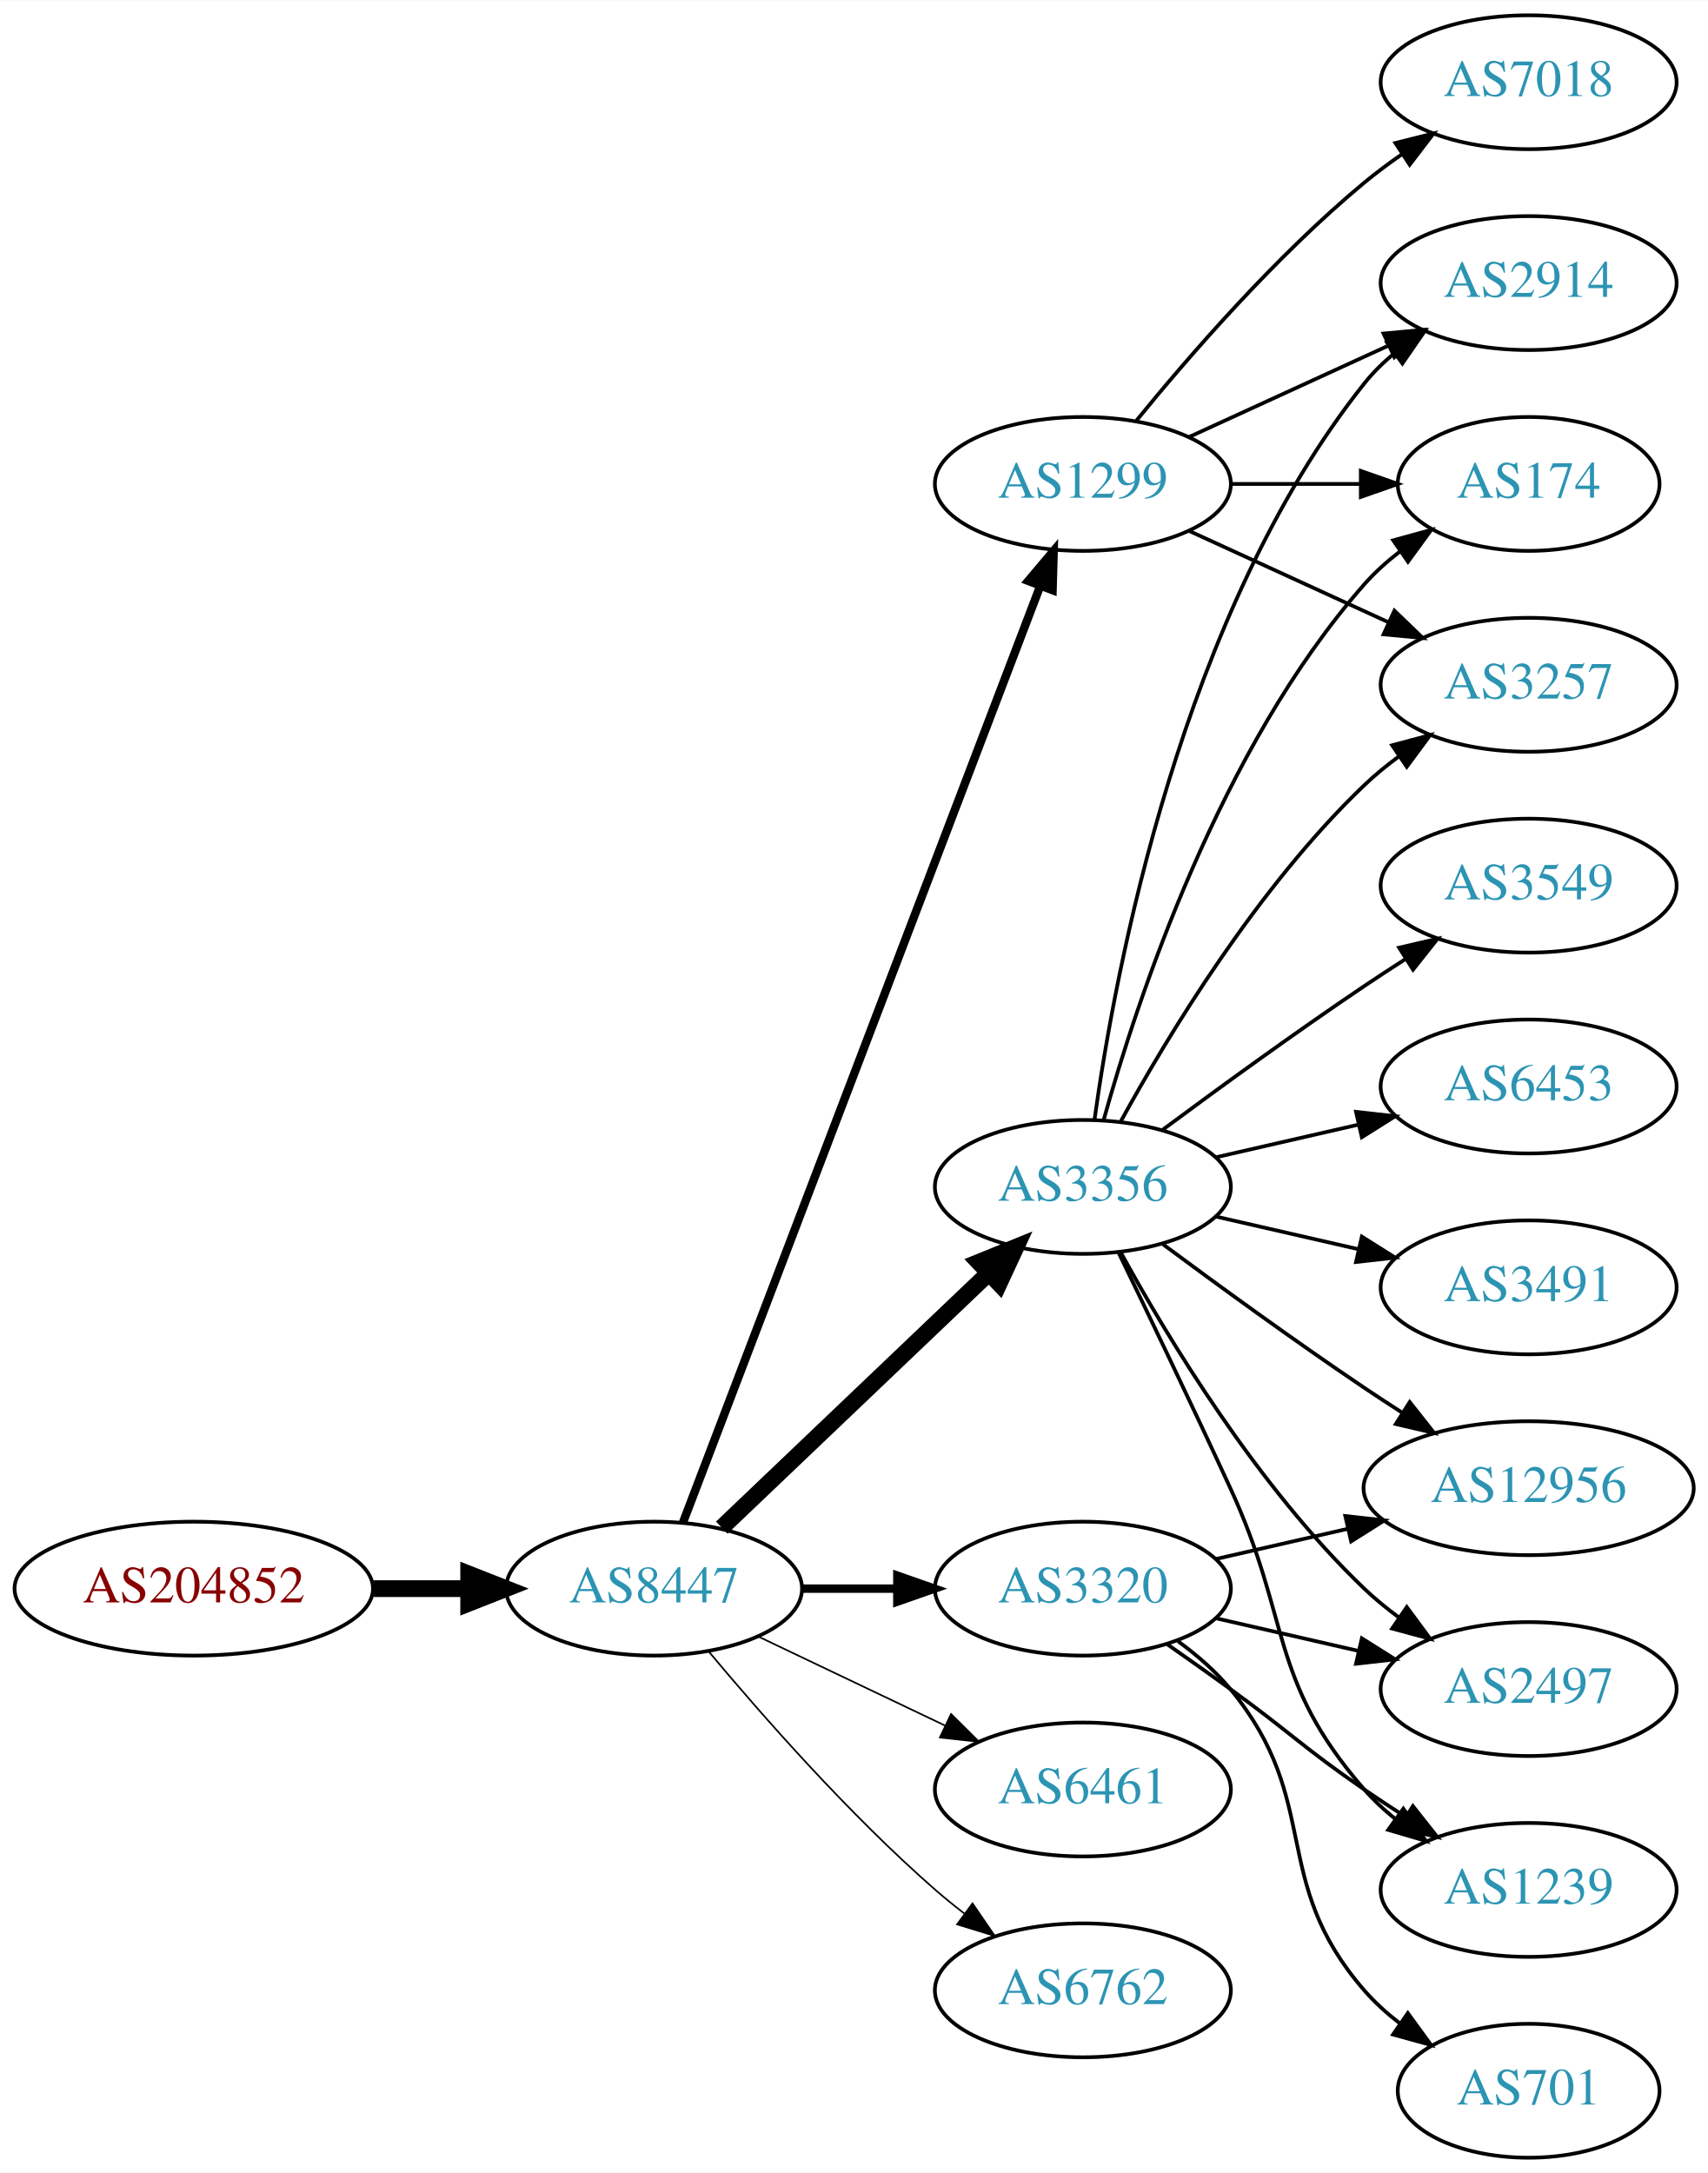
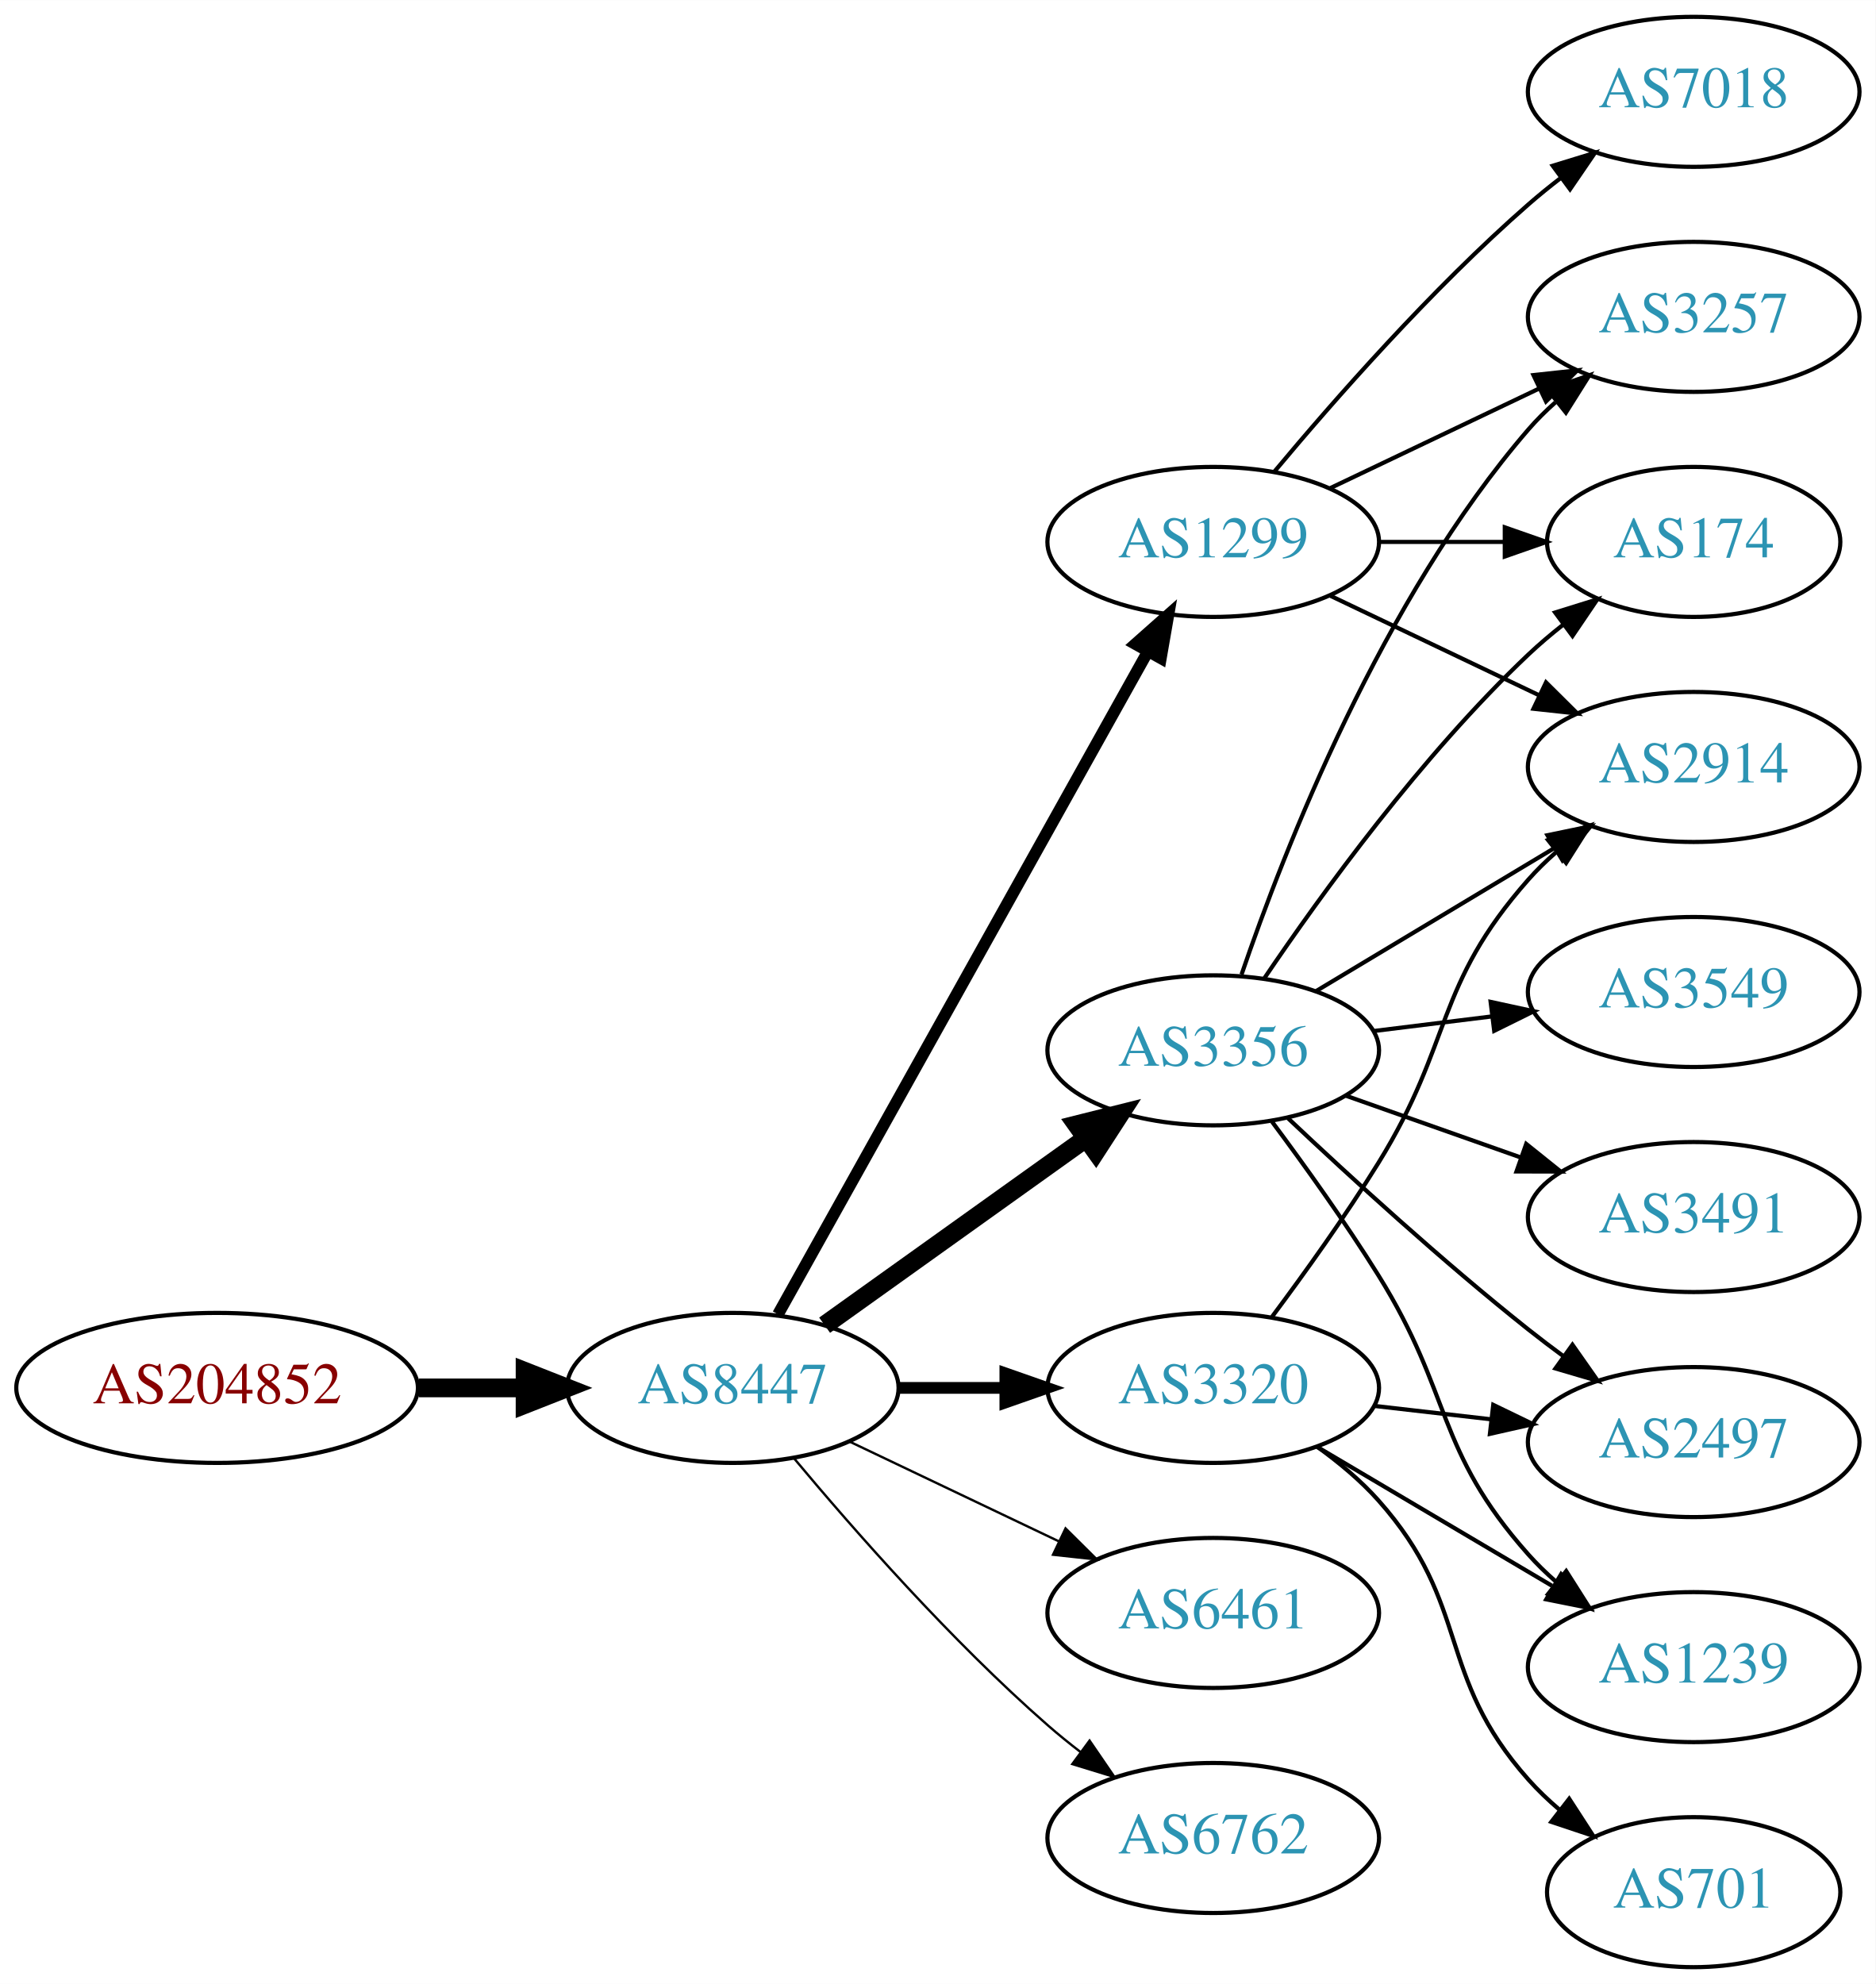
- <svg xmlns="http://www.w3.org/2000/svg" xmlns:xlink="http://www.w3.org/1999/xlink" width="459pt" height="584pt" viewBox="0.00 0.00 459.17 584.00">
-   <g id="graph0" class="graph" transform="scale(1 1) rotate(0) translate(4 580)">
-     <polygon fill="white" stroke="none" points="-4,4 -4,-580 455.17,-580 455.17,4 -4,4" />
+ <svg xmlns="http://www.w3.org/2000/svg" xmlns:xlink="http://www.w3.org/1999/xlink" width="450pt" height="476pt" viewBox="0.00 0.00 450.07 476.00">
+   <g id="graph0" class="graph" transform="scale(1 1) rotate(0) translate(4 472)">
+     <polygon fill="white" stroke="none" points="-4,4 -4,-472 446.07,-472 446.07,4 -4,4" />
    <g id="node1" class="node">
      <g id="a_node1">
        <a xlink:href="/asn/204852" xlink:title="AS204852 ~ NV-AT [AT]">
-           <ellipse fill="#ffffff" stroke="black" cx="48.096" cy="-153" rx="48.192" ry="18" />
-           <text text-anchor="middle" x="48.096" y="-149.3" font-family="Times,serif" font-size="14.00" fill="#880000">AS204852</text>
+           <ellipse fill="#ffffff" stroke="black" cx="48.096" cy="-139" rx="48.192" ry="18" />
+           <text text-anchor="middle" x="48.096" y="-135.3" font-family="Times,serif" font-size="14.00" fill="#880000">AS204852</text>
        </a>
      </g>
    </g>
    <g id="node2" class="node">
      <g id="a_node2">
        <a xlink:href="/asn/8447" xlink:title="AS8447 ~ A1 Telekom Austria AG [AT]">
-           <ellipse fill="#ffffff" stroke="black" cx="171.838" cy="-153" rx="39.794" ry="18" />
-           <text text-anchor="middle" x="171.838" y="-149.3" font-family="Times,serif" font-size="14.00" fill="#2c94b3">AS8447</text>
+           <ellipse fill="#ffffff" stroke="black" cx="171.838" cy="-139" rx="39.794" ry="18" />
+           <text text-anchor="middle" x="171.838" y="-135.3" font-family="Times,serif" font-size="14.00" fill="#2c94b3">AS8447</text>
        </a>
      </g>
    </g>
    <g id="edge1" class="edge">
-       <path fill="none" stroke="black" stroke-width="4.5" d="M96.513,-153C104.867,-153 113.577,-153 121.969,-153" />
-       <polygon fill="black" stroke="black" stroke-width="4.5" points="122.004,-156.938 132.004,-153 122.004,-149.063 122.004,-156.938" />
+       <path fill="none" stroke="black" stroke-width="4.5" d="M96.513,-139C104.867,-139 113.577,-139 121.969,-139" />
+       <polygon fill="black" stroke="black" stroke-width="4.5" points="122.004,-142.938 132.004,-139 122.004,-135.063 122.004,-142.938" />
    </g>
    <g id="node3" class="node">
      <g id="a_node3">
-         <a xlink:href="/asn/3356" xlink:title="AS3356 ~ Level 3 Parent, LLC [US]">
-           <ellipse fill="#ffffff" stroke="black" cx="287.131" cy="-261" rx="39.794" ry="18" />
-           <text text-anchor="middle" x="287.131" y="-257.3" font-family="Times,serif" font-size="14.00" fill="#2c94b3">AS3356</text>
+         <a xlink:href="/asn/1299" xlink:title="AS1299 ~ Telia Carrier [EU]">
+           <ellipse fill="#ffffff" stroke="black" cx="287.131" cy="-342" rx="39.794" ry="18" />
+           <text text-anchor="middle" x="287.131" y="-338.3" font-family="Times,serif" font-size="14.00" fill="#2c94b3">AS1299</text>
        </a>
      </g>
    </g>
    <g id="edge2" class="edge">
-       <path fill="none" stroke="black" stroke-width="4.5" d="M190.045,-169.403C209.12,-187.587 240.04,-217.063 261.638,-237.651" />
-       <polygon fill="black" stroke="black" stroke-width="4.5" points="259.178,-240.747 269.133,-244.797 264.612,-235.047 259.178,-240.747" />
+       <path fill="none" stroke="black" stroke-width="2.812" d="M182.694,-156.66C202.664,-192.442 247.992,-273.661 271.451,-315.697" />
+       <polygon fill="black" stroke="black" stroke-width="2.812" points="268.449,-317.499 276.379,-324.526 274.561,-314.088 268.449,-317.499" />
    </g>
    <g id="node4" class="node">
      <g id="a_node4">
        <a xlink:href="/asn/3320" xlink:title="AS3320 ~ DTAG [DE]">
-           <ellipse fill="#ffffff" stroke="black" cx="287.131" cy="-153" rx="39.794" ry="18" />
-           <text text-anchor="middle" x="287.131" y="-149.3" font-family="Times,serif" font-size="14.00" fill="#2c94b3">AS3320</text>
+           <ellipse fill="#ffffff" stroke="black" cx="287.131" cy="-139" rx="39.794" ry="18" />
+           <text text-anchor="middle" x="287.131" y="-135.3" font-family="Times,serif" font-size="14.00" fill="#2c94b3">AS3320</text>
        </a>
      </g>
    </g>
    <g id="edge3" class="edge">
-       <path fill="none" stroke="black" stroke-width="2.25" d="M211.51,-153C219.713,-153 228.477,-153 237.009,-153" />
-       <polygon fill="black" stroke="black" stroke-width="2.25" points="237.248,-156.5 247.248,-153 237.248,-149.5 237.248,-156.5" />
+       <path fill="none" stroke="black" stroke-width="2.812" d="M211.51,-139C219.713,-139 228.477,-139 237.009,-139" />
+       <polygon fill="black" stroke="black" stroke-width="2.812" points="237.248,-142.5 247.248,-139 237.248,-135.5 237.248,-142.5" />
    </g>
    <g id="node5" class="node">
      <g id="a_node5">
-         <a xlink:href="/asn/1299" xlink:title="AS1299 ~ Telia Carrier [EU]">
-           <ellipse fill="#ffffff" stroke="black" cx="287.131" cy="-450" rx="39.794" ry="18" />
-           <text text-anchor="middle" x="287.131" y="-446.3" font-family="Times,serif" font-size="14.00" fill="#2c94b3">AS1299</text>
+         <a xlink:href="/asn/3356" xlink:title="AS3356 ~ Level 3 Parent, LLC [US]">
+           <ellipse fill="#ffffff" stroke="black" cx="287.131" cy="-220" rx="39.794" ry="18" />
+           <text text-anchor="middle" x="287.131" y="-216.3" font-family="Times,serif" font-size="14.00" fill="#2c94b3">AS3356</text>
        </a>
      </g>
    </g>
    <g id="edge4" class="edge">
-       <path fill="none" stroke="black" stroke-width="2.25" d="M179.586,-170.689C198.589,-220.507 252.66,-362.254 275.616,-422.436" />
-       <polygon fill="black" stroke="black" stroke-width="2.25" points="272.441,-423.932 279.275,-432.028 278.981,-421.437 272.441,-423.932" />
+       <path fill="none" stroke="black" stroke-width="4.5" d="M193.882,-154.046C211.497,-166.639 236.835,-184.755 256.501,-198.816" />
+       <polygon fill="black" stroke="black" stroke-width="4.5" points="254.39,-202.147 264.815,-204.76 258.97,-195.741 254.39,-202.147" />
    </g>
    <g id="node6" class="node">
      <g id="a_node6">
        <a xlink:href="/asn/6461" xlink:title="AS6461 ~ Zayo Bandwidth [US]">
-           <ellipse fill="#ffffff" stroke="black" cx="287.131" cy="-99" rx="39.794" ry="18" />
-           <text text-anchor="middle" x="287.131" y="-95.3" font-family="Times,serif" font-size="14.00" fill="#2c94b3">AS6461</text>
+           <ellipse fill="#ffffff" stroke="black" cx="287.131" cy="-85" rx="39.794" ry="18" />
+           <text text-anchor="middle" x="287.131" y="-81.3" font-family="Times,serif" font-size="14.00" fill="#2c94b3">AS6461</text>
        </a>
      </g>
    </g>
    <g id="edge5" class="edge">
-       <path fill="none" stroke="black" stroke-width="0.45" d="M199.974,-140.066C214.968,-132.919 233.789,-123.948 250.013,-116.215" />
-       <polygon fill="black" stroke="black" stroke-width="0.45" points="251.695,-119.291 259.216,-111.829 248.683,-112.972 251.695,-119.291" />
+       <path fill="none" stroke="black" stroke-width="0.562" d="M199.974,-126.066C214.968,-118.919 233.789,-109.948 250.013,-102.215" />
+       <polygon fill="black" stroke="black" stroke-width="0.562" points="251.695,-105.291 259.216,-97.829 248.683,-98.972 251.695,-105.291" />
    </g>
    <g id="node7" class="node">
      <g id="a_node7">
        <a xlink:href="/asn/6762" xlink:title="AS6762 ~ TELECOM ITALIA SPARKLE S.p.A. [IT]">
-           <ellipse fill="#ffffff" stroke="black" cx="287.131" cy="-45" rx="39.794" ry="18" />
-           <text text-anchor="middle" x="287.131" y="-41.3" font-family="Times,serif" font-size="14.00" fill="#2c94b3">AS6762</text>
+           <ellipse fill="#ffffff" stroke="black" cx="287.131" cy="-31" rx="39.794" ry="18" />
+           <text text-anchor="middle" x="287.131" y="-27.3" font-family="Times,serif" font-size="14.00" fill="#2c94b3">AS6762</text>
        </a>
      </g>
    </g>
    <g id="edge6" class="edge">
-       <path fill="none" stroke="black" stroke-width="0.45" d="M186.468,-136.183C200.751,-119.071 224.297,-92.255 247.484,-72 249.95,-69.846 252.589,-67.706 255.286,-65.628" />
-       <polygon fill="black" stroke="black" stroke-width="0.45" points="257.459,-68.375 263.44,-59.63 253.311,-62.736 257.459,-68.375" />
+       <path fill="none" stroke="black" stroke-width="0.562" d="M186.468,-122.183C200.751,-105.071 224.297,-78.255 247.484,-58 249.95,-55.846 252.589,-53.706 255.286,-51.628" />
+       <polygon fill="black" stroke="black" stroke-width="0.562" points="257.459,-54.375 263.44,-45.63 253.311,-48.736 257.459,-54.375" />
    </g>
    <g id="node8" class="node">
      <g id="a_node8">
-         <a xlink:href="/asn/2914" xlink:title="AS2914 ~ NTT America, Inc. [US]">
-           <ellipse fill="#ffffff" stroke="black" cx="406.973" cy="-504" rx="39.794" ry="18" />
-           <text text-anchor="middle" x="406.973" y="-500.3" font-family="Times,serif" font-size="14.00" fill="#2c94b3">AS2914</text>
+         <a xlink:href="/asn/174" xlink:title="AS174 ~ Cogent Communications [US]">
+           <ellipse fill="#ffffff" stroke="black" cx="402.424" cy="-342" rx="35.194" ry="18" />
+           <text text-anchor="middle" x="402.424" y="-338.3" font-family="Times,serif" font-size="14.00" fill="#2c94b3">AS174</text>
        </a>
      </g>
    </g>
    <g id="edge7" class="edge">
-       <path fill="none" stroke="black" d="M290.27,-279.17C295.77,-318.974 313.596,-415.233 362.777,-477 365.119,-479.94 367.873,-482.649 370.839,-485.121" />
-       <polygon fill="black" stroke="black" points="368.904,-488.042 379.045,-491.11 373.031,-482.388 368.904,-488.042" />
+       <path fill="none" stroke="black" d="M326.803,-342C336.508,-342 346.999,-342 356.962,-342" />
+       <polygon fill="black" stroke="black" points="357.098,-345.5 367.098,-342 357.098,-338.5 357.098,-345.5" />
    </g>
    <g id="node9" class="node">
      <g id="a_node9">
-         <a xlink:href="/asn/3549" xlink:title="AS3549 ~ Level 3 Parent, LLC [US]">
-           <ellipse fill="#ffffff" stroke="black" cx="406.973" cy="-342" rx="39.794" ry="18" />
-           <text text-anchor="middle" x="406.973" y="-338.3" font-family="Times,serif" font-size="14.00" fill="#2c94b3">AS3549</text>
+         <a xlink:href="/asn/3257" xlink:title="AS3257 ~ GTT [DE]">
+           <ellipse fill="#ffffff" stroke="black" cx="402.424" cy="-396" rx="39.794" ry="18" />
+           <text text-anchor="middle" x="402.424" y="-392.3" font-family="Times,serif" font-size="14.00" fill="#2c94b3">AS3257</text>
        </a>
      </g>
    </g>
    <g id="edge8" class="edge">
-       <path fill="none" stroke="black" d="M308.461,-276.277C323.324,-287.304 344.068,-302.407 362.777,-315 366.326,-317.389 370.077,-319.839 373.825,-322.242" />
-       <polygon fill="black" stroke="black" points="372.151,-325.325 382.474,-327.712 375.893,-319.409 372.151,-325.325" />
+       <path fill="none" stroke="black" d="M315.267,-354.934C330.261,-362.081 349.082,-371.052 365.306,-378.785" />
+       <polygon fill="black" stroke="black" points="363.976,-382.028 374.509,-383.171 366.988,-375.709 363.976,-382.028" />
    </g>
    <g id="node10" class="node">
      <g id="a_node10">
-         <a xlink:href="/asn/6453" xlink:title="AS6453 ~ TATA COMMUNICATIONS (AMERICA) INC [US]">
-           <ellipse fill="#ffffff" stroke="black" cx="406.973" cy="-288" rx="39.794" ry="18" />
-           <text text-anchor="middle" x="406.973" y="-284.3" font-family="Times,serif" font-size="14.00" fill="#2c94b3">AS6453</text>
+         <a xlink:href="/asn/7018" xlink:title="AS7018 ~ AT&amp;T Services, Inc. [US]">
+           <ellipse fill="#ffffff" stroke="black" cx="402.424" cy="-450" rx="39.794" ry="18" />
+           <text text-anchor="middle" x="402.424" y="-446.3" font-family="Times,serif" font-size="14.00" fill="#2c94b3">AS7018</text>
        </a>
      </g>
    </g>
    <g id="edge9" class="edge">
-       <path fill="none" stroke="black" d="M322.85,-268.955C334.85,-271.704 348.471,-274.825 361.164,-277.733" />
-       <polygon fill="black" stroke="black" points="360.566,-281.187 371.095,-280.009 362.129,-274.364 360.566,-281.187" />
+       <path fill="none" stroke="black" d="M301.761,-358.817C316.044,-375.929 339.59,-402.745 362.777,-423 365.243,-425.154 367.882,-427.294 370.579,-429.372" />
+       <polygon fill="black" stroke="black" points="368.604,-432.264 378.733,-435.37 372.752,-426.625 368.604,-432.264" />
    </g>
    <g id="node11" class="node">
      <g id="a_node11">
-         <a xlink:href="/asn/12956" xlink:title="AS12956 ~ TELXIUS [ES]">
-           <ellipse fill="#ffffff" stroke="black" cx="406.973" cy="-180" rx="44.393" ry="18" />
-           <text text-anchor="middle" x="406.973" y="-176.3" font-family="Times,serif" font-size="14.00" fill="#2c94b3">AS12956</text>
+         <a xlink:href="/asn/2914" xlink:title="AS2914 ~ NTT America, Inc. [US]">
+           <ellipse fill="#ffffff" stroke="black" cx="402.424" cy="-288" rx="39.794" ry="18" />
+           <text text-anchor="middle" x="402.424" y="-284.3" font-family="Times,serif" font-size="14.00" fill="#2c94b3">AS2914</text>
        </a>
      </g>
    </g>
    <g id="edge10" class="edge">
-       <path fill="none" stroke="black" d="M308.461,-245.723C323.324,-234.696 344.068,-219.593 362.777,-207 366.067,-204.785 369.53,-202.518 373.004,-200.285" />
-       <polygon fill="black" stroke="black" points="375.001,-203.163 381.572,-194.852 371.252,-197.252 375.001,-203.163" />
+       <path fill="none" stroke="black" d="M315.267,-329.066C330.261,-321.919 349.082,-312.948 365.306,-305.215" />
+       <polygon fill="black" stroke="black" points="366.988,-308.291 374.509,-300.829 363.976,-301.972 366.988,-308.291" />
+     </g>
+     <g id="edge13" class="edge">
+       <path fill="none" stroke="black" d="M301.271,-156.105C309.05,-166.529 318.892,-180.255 326.777,-193 344.769,-222.081 340.128,-235.38 362.777,-261 364.759,-263.242 366.964,-265.394 369.286,-267.437" />
+       <polygon fill="black" stroke="black" points="367.474,-270.466 377.487,-273.929 371.819,-264.978 367.474,-270.466" />
    </g>
    <g id="node12" class="node">
      <g id="a_node12">
-         <a xlink:href="/asn/174" xlink:title="AS174 ~ Cogent Communications [US]">
-           <ellipse fill="#ffffff" stroke="black" cx="406.973" cy="-450" rx="35.194" ry="18" />
-           <text text-anchor="middle" x="406.973" y="-446.3" font-family="Times,serif" font-size="14.00" fill="#2c94b3">AS174</text>
+         <a xlink:href="/asn/1239" xlink:title="AS1239 ~ Sprint [US]">
+           <ellipse fill="#ffffff" stroke="black" cx="402.424" cy="-72" rx="39.794" ry="18" />
+           <text text-anchor="middle" x="402.424" y="-68.3" font-family="Times,serif" font-size="14.00" fill="#2c94b3">AS1239</text>
        </a>
      </g>
    </g>
    <g id="edge11" class="edge">
-       <path fill="none" stroke="black" d="M292.704,-278.946C301.61,-310.995 323.894,-378.842 362.777,-423 365.605,-426.211 368.906,-429.172 372.401,-431.864" />
-       <polygon fill="black" stroke="black" points="370.558,-434.845 380.776,-437.645 374.535,-429.084 370.558,-434.845" />
+       <path fill="none" stroke="black" d="M312.157,-124.791C328.53,-115.109 350.417,-102.165 368.421,-91.518" />
+       <polygon fill="black" stroke="black" points="370.606,-94.291 377.432,-86.189 367.043,-88.266 370.606,-94.291" />
    </g>
    <g id="node13" class="node">
      <g id="a_node13">
        <a xlink:href="/asn/2497" xlink:title="AS2497 ~ Internet Initiative Japan Inc. [JP]">
-           <ellipse fill="#ffffff" stroke="black" cx="406.973" cy="-126" rx="39.794" ry="18" />
-           <text text-anchor="middle" x="406.973" y="-122.3" font-family="Times,serif" font-size="14.00" fill="#2c94b3">AS2497</text>
+           <ellipse fill="#ffffff" stroke="black" cx="402.424" cy="-126" rx="39.794" ry="18" />
+           <text text-anchor="middle" x="402.424" y="-122.3" font-family="Times,serif" font-size="14.00" fill="#2c94b3">AS2497</text>
        </a>
      </g>
    </g>
    <g id="edge12" class="edge">
-       <path fill="none" stroke="black" d="M297.372,-243.287C309.918,-220.439 334.095,-180.389 362.777,-153 365.646,-150.261 368.834,-147.653 372.144,-145.215" />
-       <polygon fill="black" stroke="black" points="374.207,-148.044 380.503,-139.523 370.267,-142.258 374.207,-148.044" />
+       <path fill="none" stroke="black" d="M325.856,-134.671C334.837,-133.641 344.536,-132.528 353.893,-131.454" />
+       <polygon fill="black" stroke="black" points="354.328,-134.927 363.864,-130.31 353.53,-127.973 354.328,-134.927" />
    </g>
    <g id="node14" class="node">
      <g id="a_node14">
-         <a xlink:href="/asn/3257" xlink:title="AS3257 ~ GTT [DE]">
-           <ellipse fill="#ffffff" stroke="black" cx="406.973" cy="-396" rx="39.794" ry="18" />
-           <text text-anchor="middle" x="406.973" y="-392.3" font-family="Times,serif" font-size="14.00" fill="#2c94b3">AS3257</text>
-         </a>
-       </g>
-     </g>
-     <g id="edge13" class="edge">
-       <path fill="none" stroke="black" d="M297.372,-278.713C309.918,-301.561 334.095,-341.611 362.777,-369 365.646,-371.739 368.834,-374.347 372.144,-376.785" />
-       <polygon fill="black" stroke="black" points="370.267,-379.742 380.503,-382.477 374.207,-373.956 370.267,-379.742" />
+         <a xlink:href="/asn/701" xlink:title="AS701 ~ UUNET [US]">
+           <ellipse fill="#ffffff" stroke="black" cx="402.424" cy="-18" rx="35.194" ry="18" />
+           <text text-anchor="middle" x="402.424" y="-14.3" font-family="Times,serif" font-size="14.00" fill="#2c94b3">AS701</text>
+         </a>
+       </g>
+     </g>
+     <g id="edge14" class="edge">
+       <path fill="none" stroke="black" d="M312.046,-124.91C317.289,-121.14 322.534,-116.77 326.777,-112 349.245,-86.743 340.31,-70.257 362.777,-45 365.008,-42.493 367.515,-40.096 370.153,-37.839" />
+       <polygon fill="black" stroke="black" points="372.554,-40.406 378.315,-31.514 368.266,-34.873 372.554,-40.406" />
+     </g>
+     <g id="edge19" class="edge">
+       <path fill="none" stroke="black" d="M299.451,-237.378C313.025,-257.444 337.17,-290.792 362.777,-315 365.354,-317.435 368.164,-319.819 371.056,-322.1" />
+       <polygon fill="black" stroke="black" points="369.178,-325.065 379.295,-328.209 373.348,-319.442 369.178,-325.065" />
+     </g>
+     <g id="edge17" class="edge">
+       <path fill="none" stroke="black" d="M293.929,-238.196C304.128,-268.077 327.589,-328.284 362.777,-369 364.734,-371.264 366.92,-373.432 369.23,-375.486" />
+       <polygon fill="black" stroke="black" points="367.406,-378.507 377.409,-381.998 371.766,-373.031 367.406,-378.507" />
+     </g>
+     <g id="edge18" class="edge">
+       <path fill="none" stroke="black" d="M311.881,-234.255C328.497,-244.229 350.894,-257.671 369.13,-268.617" />
+       <polygon fill="black" stroke="black" points="367.33,-271.618 377.705,-273.764 370.932,-265.616 367.33,-271.618" />
+     </g>
+     <g id="edge21" class="edge">
+       <path fill="none" stroke="black" d="M301.242,-202.878C309.011,-192.447 318.853,-178.721 326.777,-166 344.651,-137.308 340.31,-124.257 362.777,-99 364.766,-96.764 366.976,-94.616 369.301,-92.577" />
+       <polygon fill="black" stroke="black" points="371.834,-95.037 377.508,-86.09 367.493,-89.545 371.834,-95.037" />
+     </g>
+     <g id="edge20" class="edge">
+       <path fill="none" stroke="black" d="M305.106,-203.68C319.908,-189.716 342.177,-169.342 362.777,-153 365.489,-150.849 368.358,-148.672 371.26,-146.537" />
+       <polygon fill="black" stroke="black" points="373.335,-149.356 379.42,-140.683 369.254,-143.669 373.335,-149.356" />
    </g>
    <g id="node15" class="node">
      <g id="a_node15">
-         <a xlink:href="/asn/3491" xlink:title="AS3491 ~ PCCW Global, Inc. [US]">
-           <ellipse fill="#ffffff" stroke="black" cx="406.973" cy="-234" rx="39.794" ry="18" />
-           <text text-anchor="middle" x="406.973" y="-230.3" font-family="Times,serif" font-size="14.00" fill="#2c94b3">AS3491</text>
-         </a>
-       </g>
-     </g>
-     <g id="edge14" class="edge">
-       <path fill="none" stroke="black" d="M322.85,-253.045C334.85,-250.296 348.471,-247.175 361.164,-244.267" />
-       <polygon fill="black" stroke="black" points="362.129,-247.636 371.095,-241.991 360.566,-240.813 362.129,-247.636" />
+         <a xlink:href="/asn/3549" xlink:title="AS3549 ~ Level 3 Parent, LLC [US]">
+           <ellipse fill="#ffffff" stroke="black" cx="402.424" cy="-234" rx="39.794" ry="18" />
+           <text text-anchor="middle" x="402.424" y="-230.3" font-family="Times,serif" font-size="14.00" fill="#2c94b3">AS3549</text>
+         </a>
+       </g>
+     </g>
+     <g id="edge15" class="edge">
+       <path fill="none" stroke="black" d="M325.541,-224.623C334.629,-225.746 344.466,-226.962 353.951,-228.134" />
+       <polygon fill="black" stroke="black" points="353.699,-231.629 364.053,-229.382 354.558,-224.682 353.699,-231.629" />
    </g>
    <g id="node16" class="node">
      <g id="a_node16">
-         <a xlink:href="/asn/1239" xlink:title="AS1239 ~ Sprint [US]">
-           <ellipse fill="#ffffff" stroke="black" cx="406.973" cy="-72" rx="39.794" ry="18" />
-           <text text-anchor="middle" x="406.973" y="-68.3" font-family="Times,serif" font-size="14.00" fill="#2c94b3">AS1239</text>
-         </a>
-       </g>
-     </g>
-     <g id="edge15" class="edge">
-       <path fill="none" stroke="black" d="M296.712,-243.367C304.636,-227.002 316.672,-201.935 326.777,-180 343.261,-144.219 336.943,-128.742 362.777,-99 365.242,-96.162 368.079,-93.523 371.097,-91.094" />
-       <polygon fill="black" stroke="black" points="373.283,-93.833 379.375,-85.164 369.207,-88.142 373.283,-93.833" />
-     </g>
-     <g id="edge17" class="edge">
-       <path fill="none" stroke="black" d="M322.85,-160.955C333.989,-163.507 346.524,-166.379 358.417,-169.104" />
-       <polygon fill="black" stroke="black" points="357.682,-172.526 368.211,-171.348 359.246,-165.703 357.682,-172.526" />
-     </g>
-     <g id="edge19" class="edge">
-       <path fill="none" stroke="black" d="M322.85,-145.045C334.85,-142.296 348.471,-139.175 361.164,-136.267" />
-       <polygon fill="black" stroke="black" points="362.129,-139.636 371.095,-133.991 360.566,-132.813 362.129,-139.636" />
-     </g>
-     <g id="edge18" class="edge">
-       <path fill="none" stroke="black" d="M309.888,-137.991C315.422,-134.121 321.341,-129.936 326.777,-126 342.977,-114.271 346.283,-110.311 362.777,-99 366.306,-96.581 370.043,-94.111 373.784,-91.698" />
-       <polygon fill="black" stroke="black" points="375.856,-94.528 382.425,-86.216 372.106,-88.618 375.856,-94.528" />
-     </g>
-     <g id="node17" class="node">
-       <g id="a_node17">
-         <a xlink:href="/asn/701" xlink:title="AS701 ~ UUNET [US]">
-           <ellipse fill="#ffffff" stroke="black" cx="406.973" cy="-18" rx="35.194" ry="18" />
-           <text text-anchor="middle" x="406.973" y="-14.3" font-family="Times,serif" font-size="14.00" fill="#2c94b3">AS701</text>
+         <a xlink:href="/asn/3491" xlink:title="AS3491 ~ PCCW Global, Inc. [US]">
+           <ellipse fill="#ffffff" stroke="black" cx="402.424" cy="-180" rx="39.794" ry="18" />
+           <text text-anchor="middle" x="402.424" y="-176.3" font-family="Times,serif" font-size="14.00" fill="#2c94b3">AS3491</text>
        </a>
      </g>
    </g>
    <g id="edge16" class="edge">
-       <path fill="none" stroke="black" d="M312.712,-138.844C317.806,-135.128 322.82,-130.799 326.777,-126 351.842,-95.606 336.943,-74.742 362.777,-45 365.583,-41.77 368.87,-38.797 372.358,-36.098" />
-       <polygon fill="black" stroke="black" points="374.492,-38.878 380.725,-30.31 370.51,-33.121 374.492,-38.878" />
-     </g>
-     <g id="edge23" class="edge">
-       <path fill="none" stroke="black" d="M315.76,-462.661C331.717,-469.973 351.987,-479.261 369.27,-487.181" />
-       <polygon fill="black" stroke="black" points="367.969,-490.435 378.518,-491.419 370.885,-484.071 367.969,-490.435" />
-     </g>
-     <g id="edge21" class="edge">
-       <path fill="none" stroke="black" d="M327.044,-450C338.13,-450 350.29,-450 361.672,-450" />
-       <polygon fill="black" stroke="black" points="361.854,-453.5 371.854,-450 361.854,-446.5 361.854,-453.5" />
-     </g>
-     <g id="edge22" class="edge">
-       <path fill="none" stroke="black" d="M315.76,-437.339C331.717,-430.027 351.987,-420.739 369.27,-412.819" />
-       <polygon fill="black" stroke="black" points="370.885,-415.929 378.518,-408.581 367.969,-409.565 370.885,-415.929" />
-     </g>
-     <g id="node18" class="node">
-       <g id="a_node18">
-         <a xlink:href="/asn/7018" xlink:title="AS7018 ~ AT&amp;T Services, Inc. [US]">
-           <ellipse fill="#ffffff" stroke="black" cx="406.973" cy="-558" rx="39.794" ry="18" />
-           <text text-anchor="middle" x="406.973" y="-554.3" font-family="Times,serif" font-size="14.00" fill="#2c94b3">AS7018</text>
-         </a>
-       </g>
-     </g>
-     <g id="edge20" class="edge">
-       <path fill="none" stroke="black" d="M301.55,-467.065C315.665,-484.375 339.079,-511.345 362.777,-531 365.994,-533.668 369.494,-536.27 373.065,-538.741" />
-       <polygon fill="black" stroke="black" points="371.143,-541.666 381.421,-544.236 374.988,-535.817 371.143,-541.666" />
+       <path fill="none" stroke="black" d="M319.089,-209.07C331.952,-204.528 347.058,-199.195 360.795,-194.345" />
+       <polygon fill="black" stroke="black" points="362.239,-197.547 370.504,-190.917 359.909,-190.946 362.239,-197.547" />
    </g>
  </g>
</svg>
